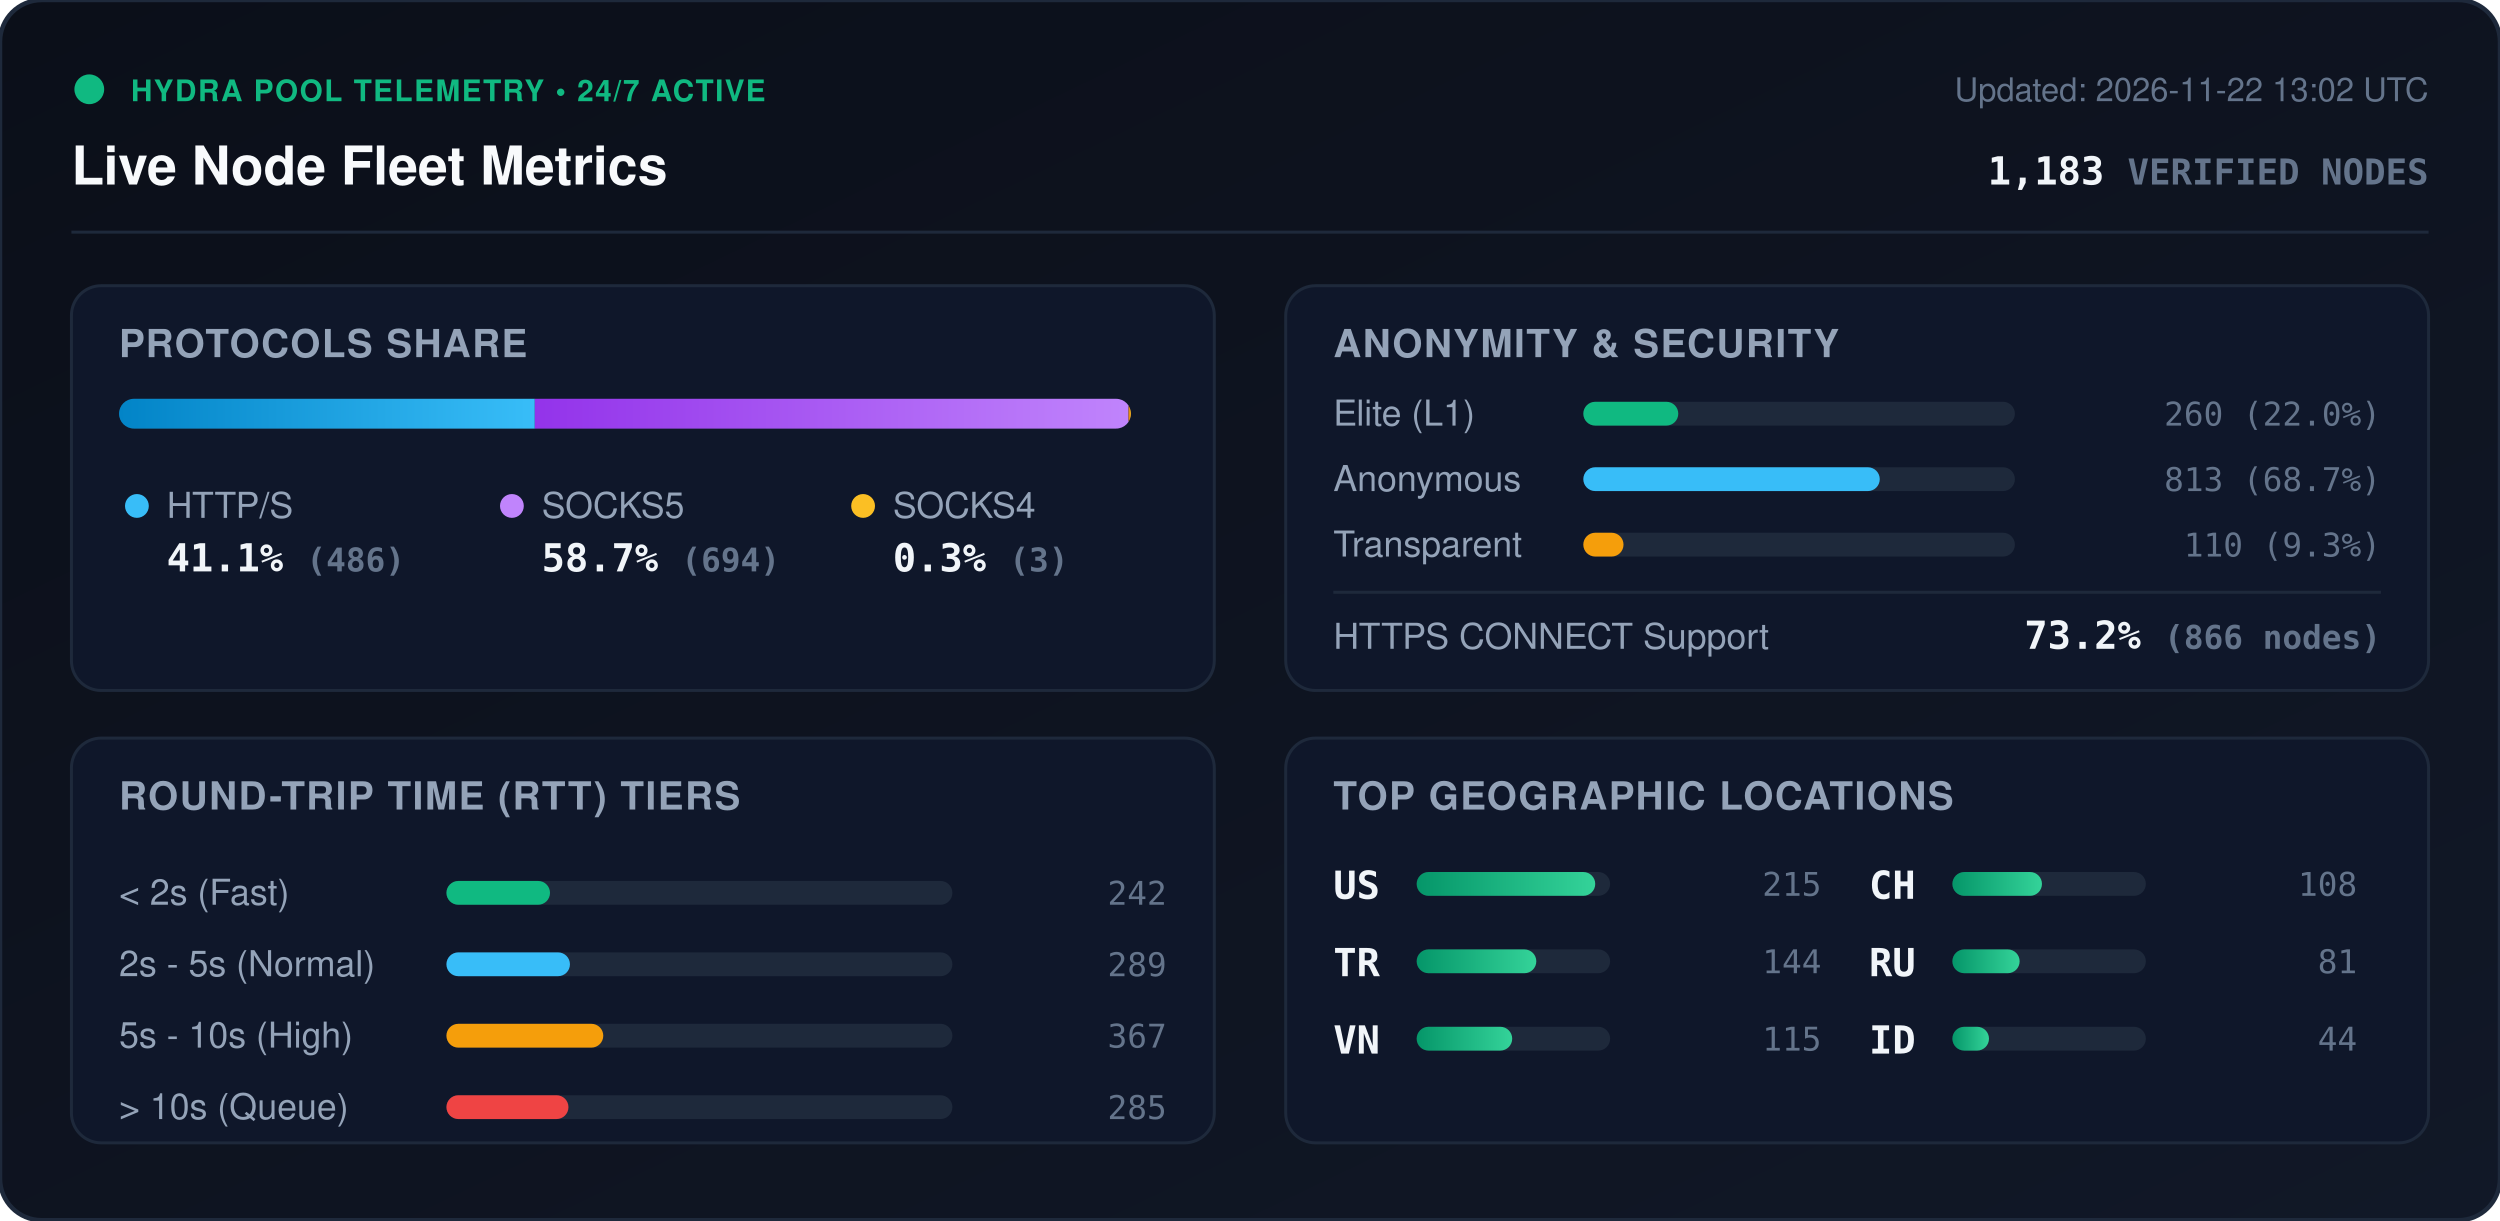
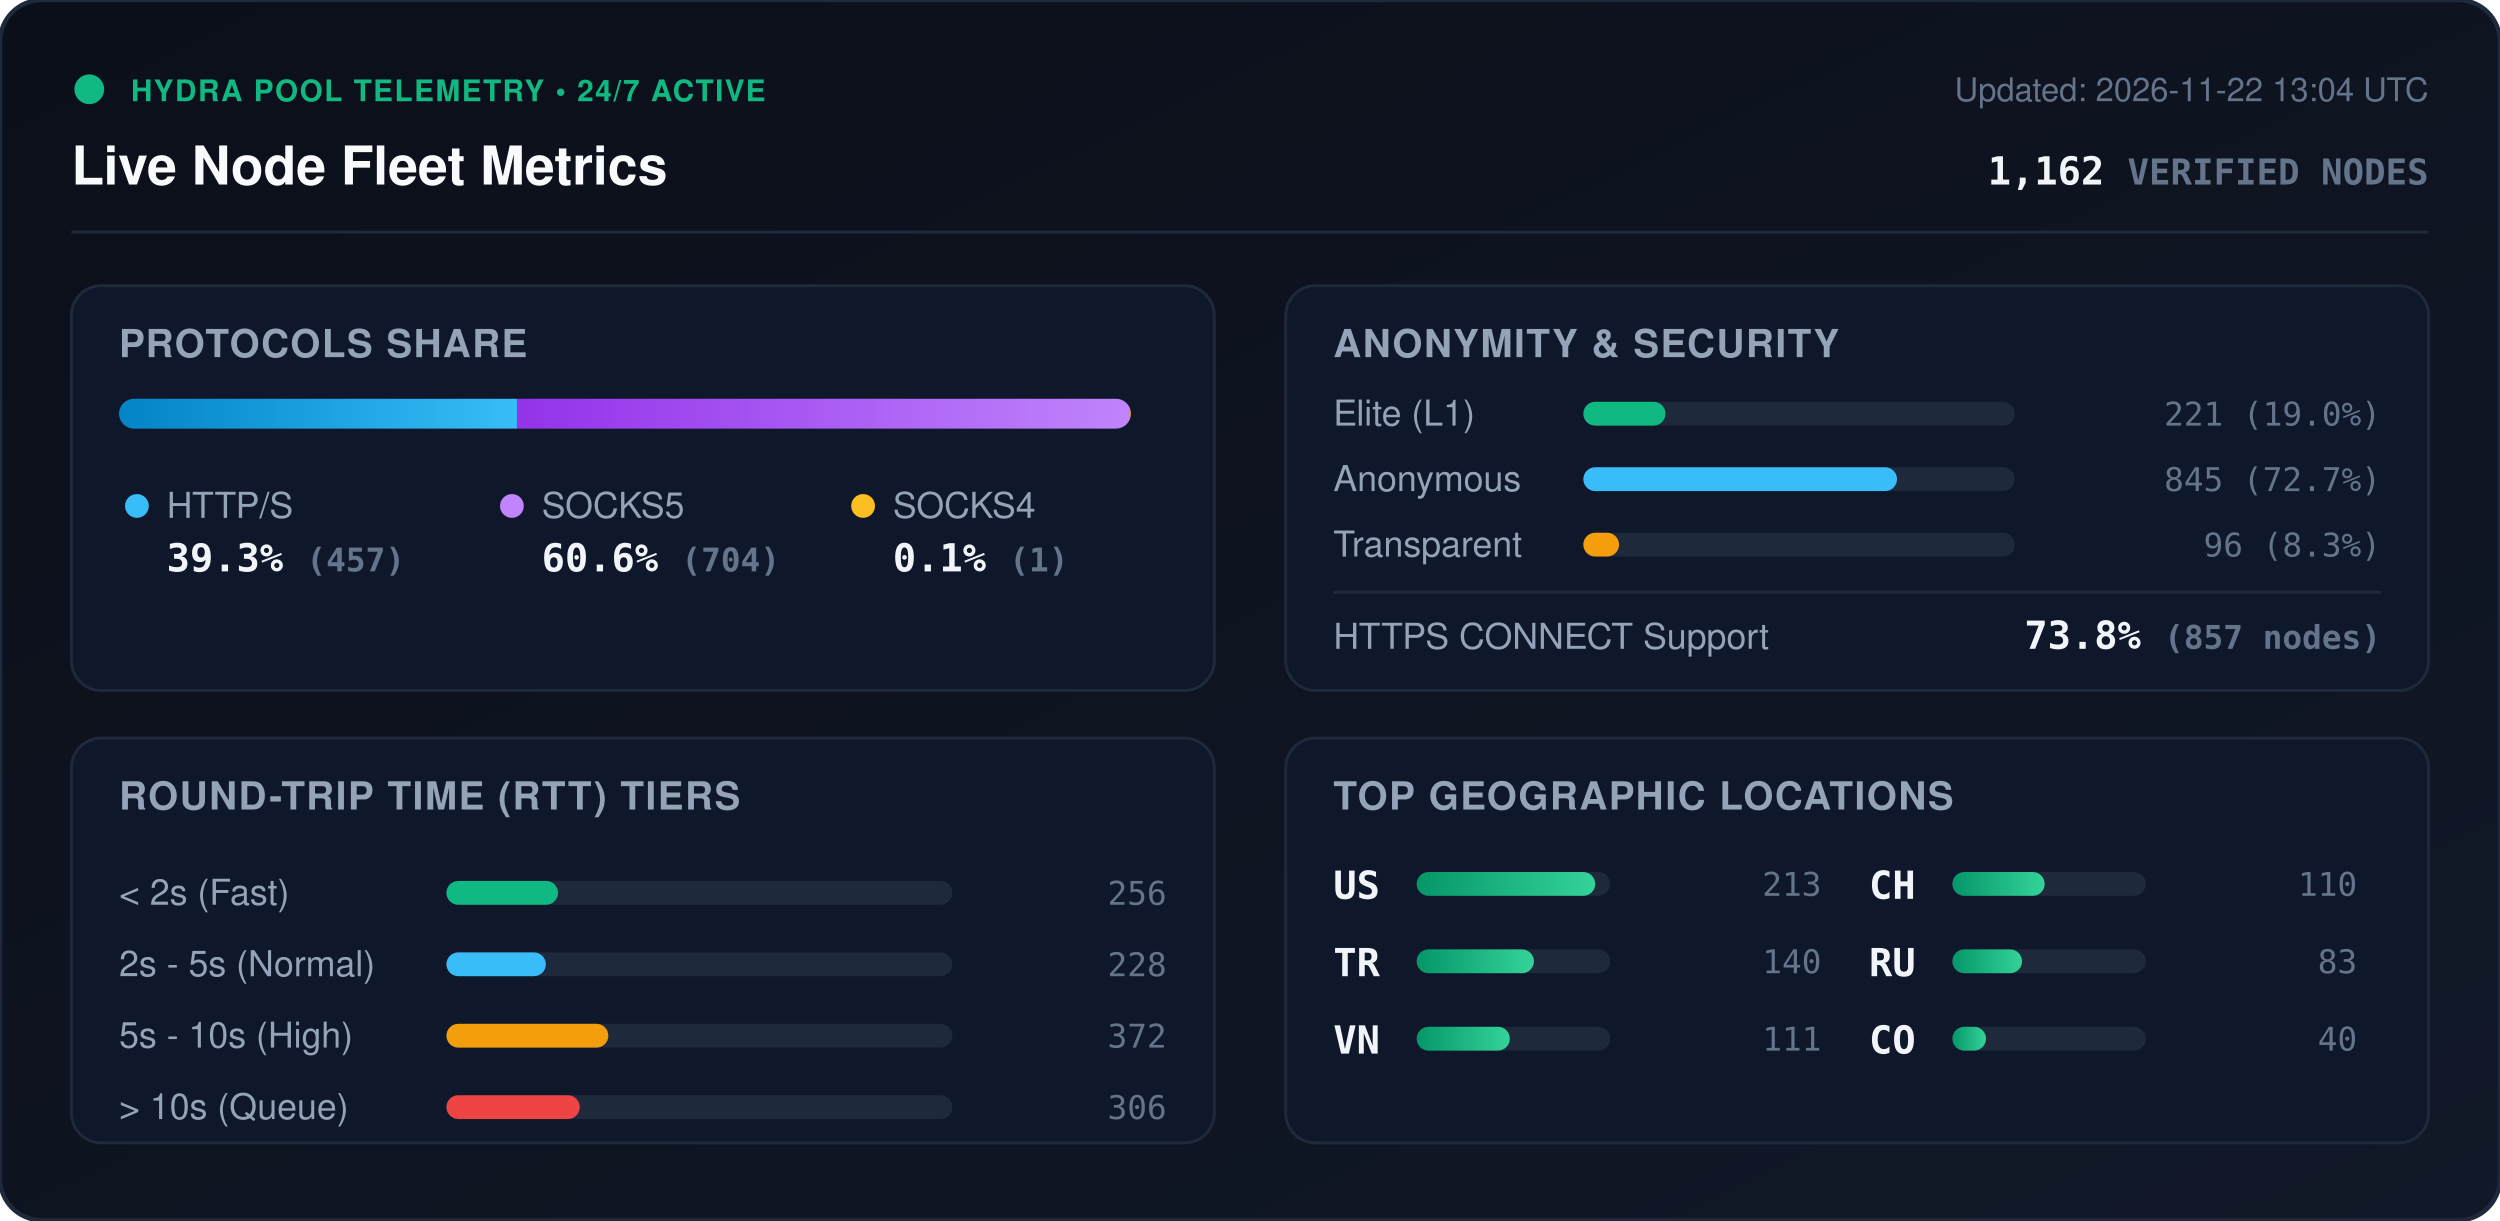
<svg xmlns="http://www.w3.org/2000/svg" viewBox="0 0 840 410" width="840" height="410" style="max-width: 100%; height: auto;">
  <defs>
    <linearGradient id="bg" x1="0%" y1="0%" x2="100%" y2="100%">
      <stop offset="0%" stop-color="#0b0f19" />
      <stop offset="100%" stop-color="#111827" />
    </linearGradient>
    <linearGradient id="bar-http" x1="0%" y1="0%" x2="100%" y2="0%">
      <stop offset="0%" stop-color="#0284c7" />
      <stop offset="100%" stop-color="#38bdf8" />
    </linearGradient>
    <linearGradient id="bar-socks5" x1="0%" y1="0%" x2="100%" y2="0%">
      <stop offset="0%" stop-color="#9333ea" />
      <stop offset="100%" stop-color="#c084fc" />
    </linearGradient>
    <linearGradient id="bar-socks4" x1="0%" y1="0%" x2="100%" y2="0%">
      <stop offset="0%" stop-color="#d97706" />
      <stop offset="100%" stop-color="#fbbf24" />
    </linearGradient>
    <linearGradient id="bar-green" x1="0%" y1="0%" x2="100%" y2="0%">
      <stop offset="0%" stop-color="#059669" />
      <stop offset="100%" stop-color="#34d399" />
    </linearGradient>
    <clipPath id="prog-track-clip">
      <rect width="340.0" height="10" rx="5" />
    </clipPath>
    <style>
      .title { font: 700 18px -apple-system, BlinkMacSystemFont, 'Segoe UI', Helvetica, Arial, sans-serif; fill: #f8fafc; }
      .sub { font: 500 11px -apple-system, BlinkMacSystemFont, 'Segoe UI', Helvetica, Arial, sans-serif; fill: #64748b; }
      .section-hdr { font: 600 13px -apple-system, BlinkMacSystemFont, 'Segoe UI', Helvetica, Arial, sans-serif; fill: #94a3b8; letter-spacing: 0.5px; }
      .metric-val { font: 700 13px -apple-system, BlinkMacSystemFont, 'Segoe UI', Helvetica, Arial, sans-serif; fill: #f1f5f9; }
      .metric-lbl { font: 500 12px -apple-system, BlinkMacSystemFont, 'Segoe UI', Helvetica, Arial, sans-serif; fill: #94a3b8; }
      .badge-txt { font: 700 10px -apple-system, BlinkMacSystemFont, 'Segoe UI', Helvetica, Arial, sans-serif; fill: #10b981; letter-spacing: 0.5px; }
      .mono { font-family: ui-monospace, SFMono-Regular, Menlo, Monaco, Consolas, monospace; }
      .pulse { animation: beacon 2s infinite ease-in-out; }
      @keyframes beacon { 0%, 100% { opacity: 1; } 50% { opacity: 0.35; } }
    </style>
  </defs>
  <rect width="840" height="410" rx="14" fill="url(#bg)" stroke="#1e293b" stroke-width="1.5" />
  <g transform="translate(24, 24)">
    <circle cx="6" cy="6" r="5" fill="#10b981" class="pulse" />
    <text x="20" y="10" class="badge-txt">HYDRA POOL TELEMETRY • 24/7 ACTIVE</text>
    <text x="0" y="38" class="title">Live Node Fleet Metrics</text>
-     <text x="792" y="10" text-anchor="end" class="sub">Updated: 2026-11-22 13:02 UTC</text>
-     <text x="792" y="38" text-anchor="end" class="metric-val mono" fill="#38bdf8">1,183 <tspan font-size="12" fill="#64748b">VERIFIED NODES</tspan>
+     <text x="792" y="10" text-anchor="end" class="sub">Updated: 2026-11-22 13:04 UTC</text>
+     <text x="792" y="38" text-anchor="end" class="metric-val mono" fill="#38bdf8">1,162 <tspan font-size="12" fill="#64748b">VERIFIED NODES</tspan>
    </text>
  </g>
  <line x1="24" y1="78" x2="816" y2="78" stroke="#1e293b" stroke-width="1" />
  <g transform="translate(24, 96)">
    <rect width="384" height="136" rx="10" fill="#0f172a" stroke="#1e293b" />
    <text x="16" y="24" class="section-hdr">PROTOCOLS SHARE</text>
    <g transform="translate(16, 38)">
      <rect width="340.0" height="10" rx="5" fill="#1e293b" />
      <g clip-path="url(#prog-track-clip)">
-         <rect x="0" width="139.7" height="10" fill="url(#bar-http)" />
-         <rect x="139.7" width="199.5" height="10" fill="url(#bar-socks5)" />
-         <rect x="339.2" width="0.9" height="10" fill="url(#bar-socks4)" />
+         <rect x="0" width="133.7" height="10" fill="url(#bar-http)" />
+         <rect x="133.7" width="206.0" height="10" fill="url(#bar-socks5)" />
+         <rect x="339.7" width="0.3" height="10" fill="url(#bar-socks4)" />
      </g>
    </g>
    <g transform="translate(16, 68)">
      <circle cx="6" cy="6" r="4" fill="#38bdf8" />
      <text x="16" y="10" class="metric-lbl">HTTP/S</text>
-       <text x="16" y="28" class="metric-val mono">41.1% <tspan font-size="11" fill="#64748b">(486)</tspan>
+       <text x="16" y="28" class="metric-val mono">39.3% <tspan font-size="11" fill="#64748b">(457)</tspan>
      </text>
      <circle cx="132" cy="6" r="4" fill="#c084fc" />
      <text x="142" y="10" class="metric-lbl">SOCKS5</text>
-       <text x="142" y="28" class="metric-val mono">58.7% <tspan font-size="11" fill="#64748b">(694)</tspan>
+       <text x="142" y="28" class="metric-val mono">60.6% <tspan font-size="11" fill="#64748b">(704)</tspan>
      </text>
      <circle cx="250" cy="6" r="4" fill="#fbbf24" />
      <text x="260" y="10" class="metric-lbl">SOCKS4</text>
-       <text x="260" y="28" class="metric-val mono">0.3% <tspan font-size="11" fill="#64748b">(3)</tspan>
+       <text x="260" y="28" class="metric-val mono">0.1% <tspan font-size="11" fill="#64748b">(1)</tspan>
      </text>
    </g>
  </g>
  <g transform="translate(432, 96)">
    <rect width="384" height="136" rx="10" fill="#0f172a" stroke="#1e293b" />
    <text x="16" y="24" class="section-hdr">ANONYMITY &amp; SECURITY</text>
    <text x="16" y="47" class="metric-lbl">Elite (L1)</text>
    <rect x="100" y="39" width="145.0" height="8" rx="4" fill="#1e293b" />
-     <rect x="100" y="39" width="31.9" height="8" rx="4" fill="#10b981" />
-     <text x="368" y="47" text-anchor="end" class="mono sub" fill="#e2e8f0">260 (22.0%)</text>
+     <rect x="100" y="39" width="27.6" height="8" rx="4" fill="#10b981" />
+     <text x="368" y="47" text-anchor="end" class="mono sub" fill="#e2e8f0">221 (19.0%)</text>
    <text x="16" y="69" class="metric-lbl">Anonymous</text>
    <rect x="100" y="61" width="145.0" height="8" rx="4" fill="#1e293b" />
-     <rect x="100" y="61" width="99.6" height="8" rx="4" fill="#38bdf8" />
-     <text x="368" y="69" text-anchor="end" class="mono sub" fill="#e2e8f0">813 (68.7%)</text>
+     <rect x="100" y="61" width="105.4" height="8" rx="4" fill="#38bdf8" />
+     <text x="368" y="69" text-anchor="end" class="mono sub" fill="#e2e8f0">845 (72.7%)</text>
    <text x="16" y="91" class="metric-lbl">Transparent</text>
    <rect x="100" y="83" width="145.0" height="8" rx="4" fill="#1e293b" />
-     <rect x="100" y="83" width="13.5" height="8" rx="4" fill="#f59e0b" />
-     <text x="368" y="91" text-anchor="end" class="mono sub" fill="#e2e8f0">110 (9.3%)</text>
+     <rect x="100" y="83" width="12.0" height="8" rx="4" fill="#f59e0b" />
+     <text x="368" y="91" text-anchor="end" class="mono sub" fill="#e2e8f0">96 (8.3%)</text>
    <line x1="16" y1="103" x2="368" y2="103" stroke="#1e293b" stroke-width="1" />
    <text x="16" y="122" class="metric-lbl">HTTPS CONNECT Support</text>
-     <text x="368" y="122" text-anchor="end" class="metric-val mono" fill="#34d399">73.2% <tspan font-size="11" fill="#64748b">(866 nodes)</tspan>
+     <text x="368" y="122" text-anchor="end" class="metric-val mono" fill="#34d399">73.8% <tspan font-size="11" fill="#64748b">(857 nodes)</tspan>
    </text>
  </g>
  <g transform="translate(24, 248)">
    <rect width="384" height="136" rx="10" fill="#0f172a" stroke="#1e293b" />
    <text x="16" y="24" class="section-hdr">ROUND-TRIP TIME (RTT) TIERS</text>
    <g transform="translate(16, 42)">
      <text x="0" y="14" class="metric-lbl">&lt; 2s (Fast)</text>
      <rect x="110" y="6" width="170" height="8" rx="4" fill="#1e293b" />
-       <rect x="110" y="6" width="34.8" height="8" rx="4" fill="#10b981" />
-       <text x="352" y="14" text-anchor="end" class="mono sub">242</text>
+       <rect x="110" y="6" width="37.5" height="8" rx="4" fill="#10b981" />
+       <text x="352" y="14" text-anchor="end" class="mono sub">256</text>
      <text x="0" y="38" class="metric-lbl">2s - 5s (Normal)</text>
      <rect x="110" y="30" width="170" height="8" rx="4" fill="#1e293b" />
-       <rect x="110" y="30" width="41.5" height="8" rx="4" fill="#38bdf8" />
-       <text x="352" y="38" text-anchor="end" class="mono sub">289</text>
+       <rect x="110" y="30" width="33.4" height="8" rx="4" fill="#38bdf8" />
+       <text x="352" y="38" text-anchor="end" class="mono sub">228</text>
      <text x="0" y="62" class="metric-lbl">5s - 10s (High)</text>
      <rect x="110" y="54" width="170" height="8" rx="4" fill="#1e293b" />
-       <rect x="110" y="54" width="52.7" height="8" rx="4" fill="#f59e0b" />
-       <text x="352" y="62" text-anchor="end" class="mono sub">367</text>
+       <rect x="110" y="54" width="54.4" height="8" rx="4" fill="#f59e0b" />
+       <text x="352" y="62" text-anchor="end" class="mono sub">372</text>
      <text x="0" y="86" class="metric-lbl">&gt; 10s (Queue)</text>
      <rect x="110" y="78" width="170" height="8" rx="4" fill="#1e293b" />
-       <rect x="110" y="78" width="41.0" height="8" rx="4" fill="#ef4444" />
-       <text x="352" y="86" text-anchor="end" class="mono sub">285</text>
+       <rect x="110" y="78" width="44.8" height="8" rx="4" fill="#ef4444" />
+       <text x="352" y="86" text-anchor="end" class="mono sub">306</text>
    </g>
  </g>
  <g transform="translate(432, 248)">
    <rect width="384" height="136" rx="10" fill="#0f172a" stroke="#1e293b" />
    <text x="16" y="24" class="section-hdr">TOP GEOGRAPHIC LOCATIONS</text>
    <g transform="translate(16, 42)">
      <g transform="translate(0, 0)">
        <text x="0" y="12" class="mono metric-val" font-size="12">US</text>
        <rect x="28" y="3" width="65" height="8" rx="4" fill="#1e293b" />
        <rect x="28" y="3" width="60.0" height="8" rx="4" fill="url(#bar-green)" />
-         <text x="164" y="11" text-anchor="end" class="mono sub">215</text>
+         <text x="164" y="11" text-anchor="end" class="mono sub">213</text>
      </g>
      <g transform="translate(0, 26)">
        <text x="0" y="12" class="mono metric-val" font-size="12">TR</text>
        <rect x="28" y="3" width="65" height="8" rx="4" fill="#1e293b" />
-         <rect x="28" y="3" width="40.2" height="8" rx="4" fill="url(#bar-green)" />
-         <text x="164" y="11" text-anchor="end" class="mono sub">144</text>
+         <rect x="28" y="3" width="39.4" height="8" rx="4" fill="url(#bar-green)" />
+         <text x="164" y="11" text-anchor="end" class="mono sub">140</text>
      </g>
      <g transform="translate(0, 52)">
        <text x="0" y="12" class="mono metric-val" font-size="12">VN</text>
        <rect x="28" y="3" width="65" height="8" rx="4" fill="#1e293b" />
-         <rect x="28" y="3" width="32.1" height="8" rx="4" fill="url(#bar-green)" />
-         <text x="164" y="11" text-anchor="end" class="mono sub">115</text>
+         <rect x="28" y="3" width="31.3" height="8" rx="4" fill="url(#bar-green)" />
+         <text x="164" y="11" text-anchor="end" class="mono sub">111</text>
      </g>
      <g transform="translate(180, 0)">
        <text x="0" y="12" class="mono metric-val" font-size="12">CH</text>
        <rect x="28" y="3" width="65" height="8" rx="4" fill="#1e293b" />
-         <rect x="28" y="3" width="30.1" height="8" rx="4" fill="url(#bar-green)" />
-         <text x="164" y="11" text-anchor="end" class="mono sub">108</text>
+         <rect x="28" y="3" width="31.0" height="8" rx="4" fill="url(#bar-green)" />
+         <text x="164" y="11" text-anchor="end" class="mono sub">110</text>
      </g>
      <g transform="translate(180, 26)">
        <text x="0" y="12" class="mono metric-val" font-size="12">RU</text>
        <rect x="28" y="3" width="65" height="8" rx="4" fill="#1e293b" />
-         <rect x="28" y="3" width="22.6" height="8" rx="4" fill="url(#bar-green)" />
-         <text x="164" y="11" text-anchor="end" class="mono sub">81</text>
+         <rect x="28" y="3" width="23.4" height="8" rx="4" fill="url(#bar-green)" />
+         <text x="164" y="11" text-anchor="end" class="mono sub">83</text>
      </g>
      <g transform="translate(180, 52)">
-         <text x="0" y="12" class="mono metric-val" font-size="12">ID</text>
+         <text x="0" y="12" class="mono metric-val" font-size="12">CO</text>
        <rect x="28" y="3" width="65" height="8" rx="4" fill="#1e293b" />
-         <rect x="28" y="3" width="12.3" height="8" rx="4" fill="url(#bar-green)" />
-         <text x="164" y="11" text-anchor="end" class="mono sub">44</text>
+         <rect x="28" y="3" width="11.3" height="8" rx="4" fill="url(#bar-green)" />
+         <text x="164" y="11" text-anchor="end" class="mono sub">40</text>
      </g>
    </g>
  </g>
</svg>
